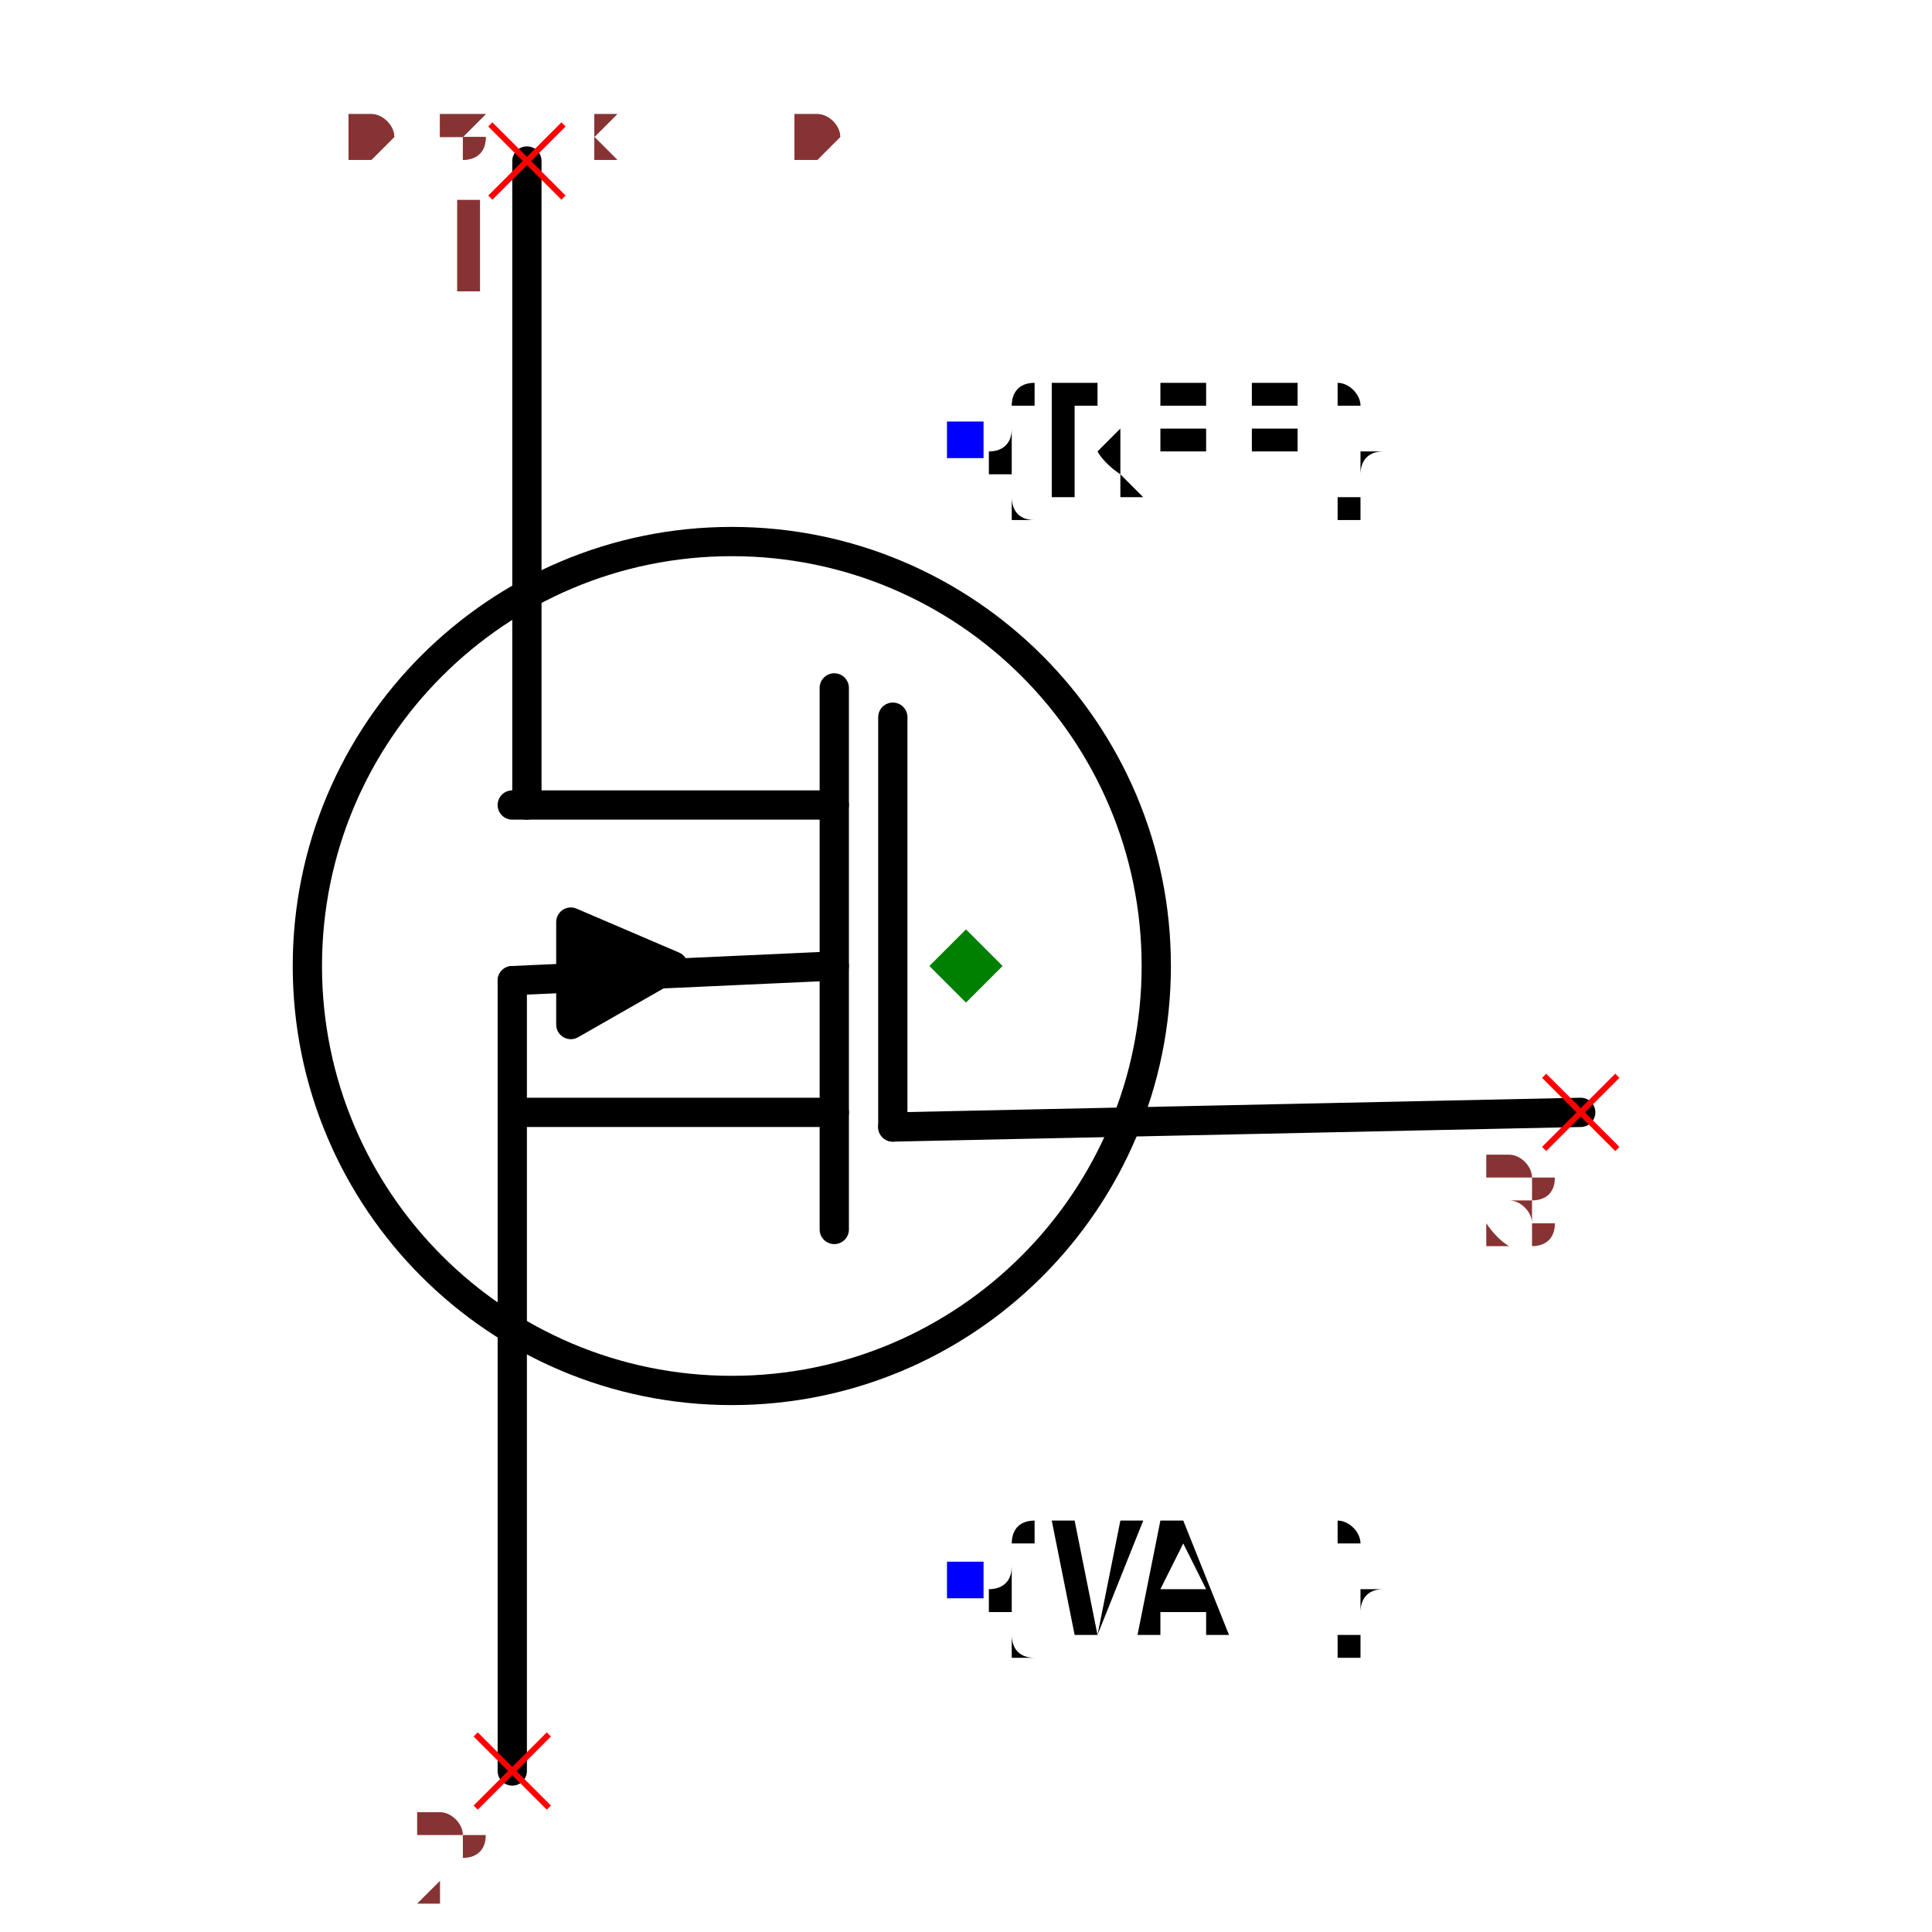
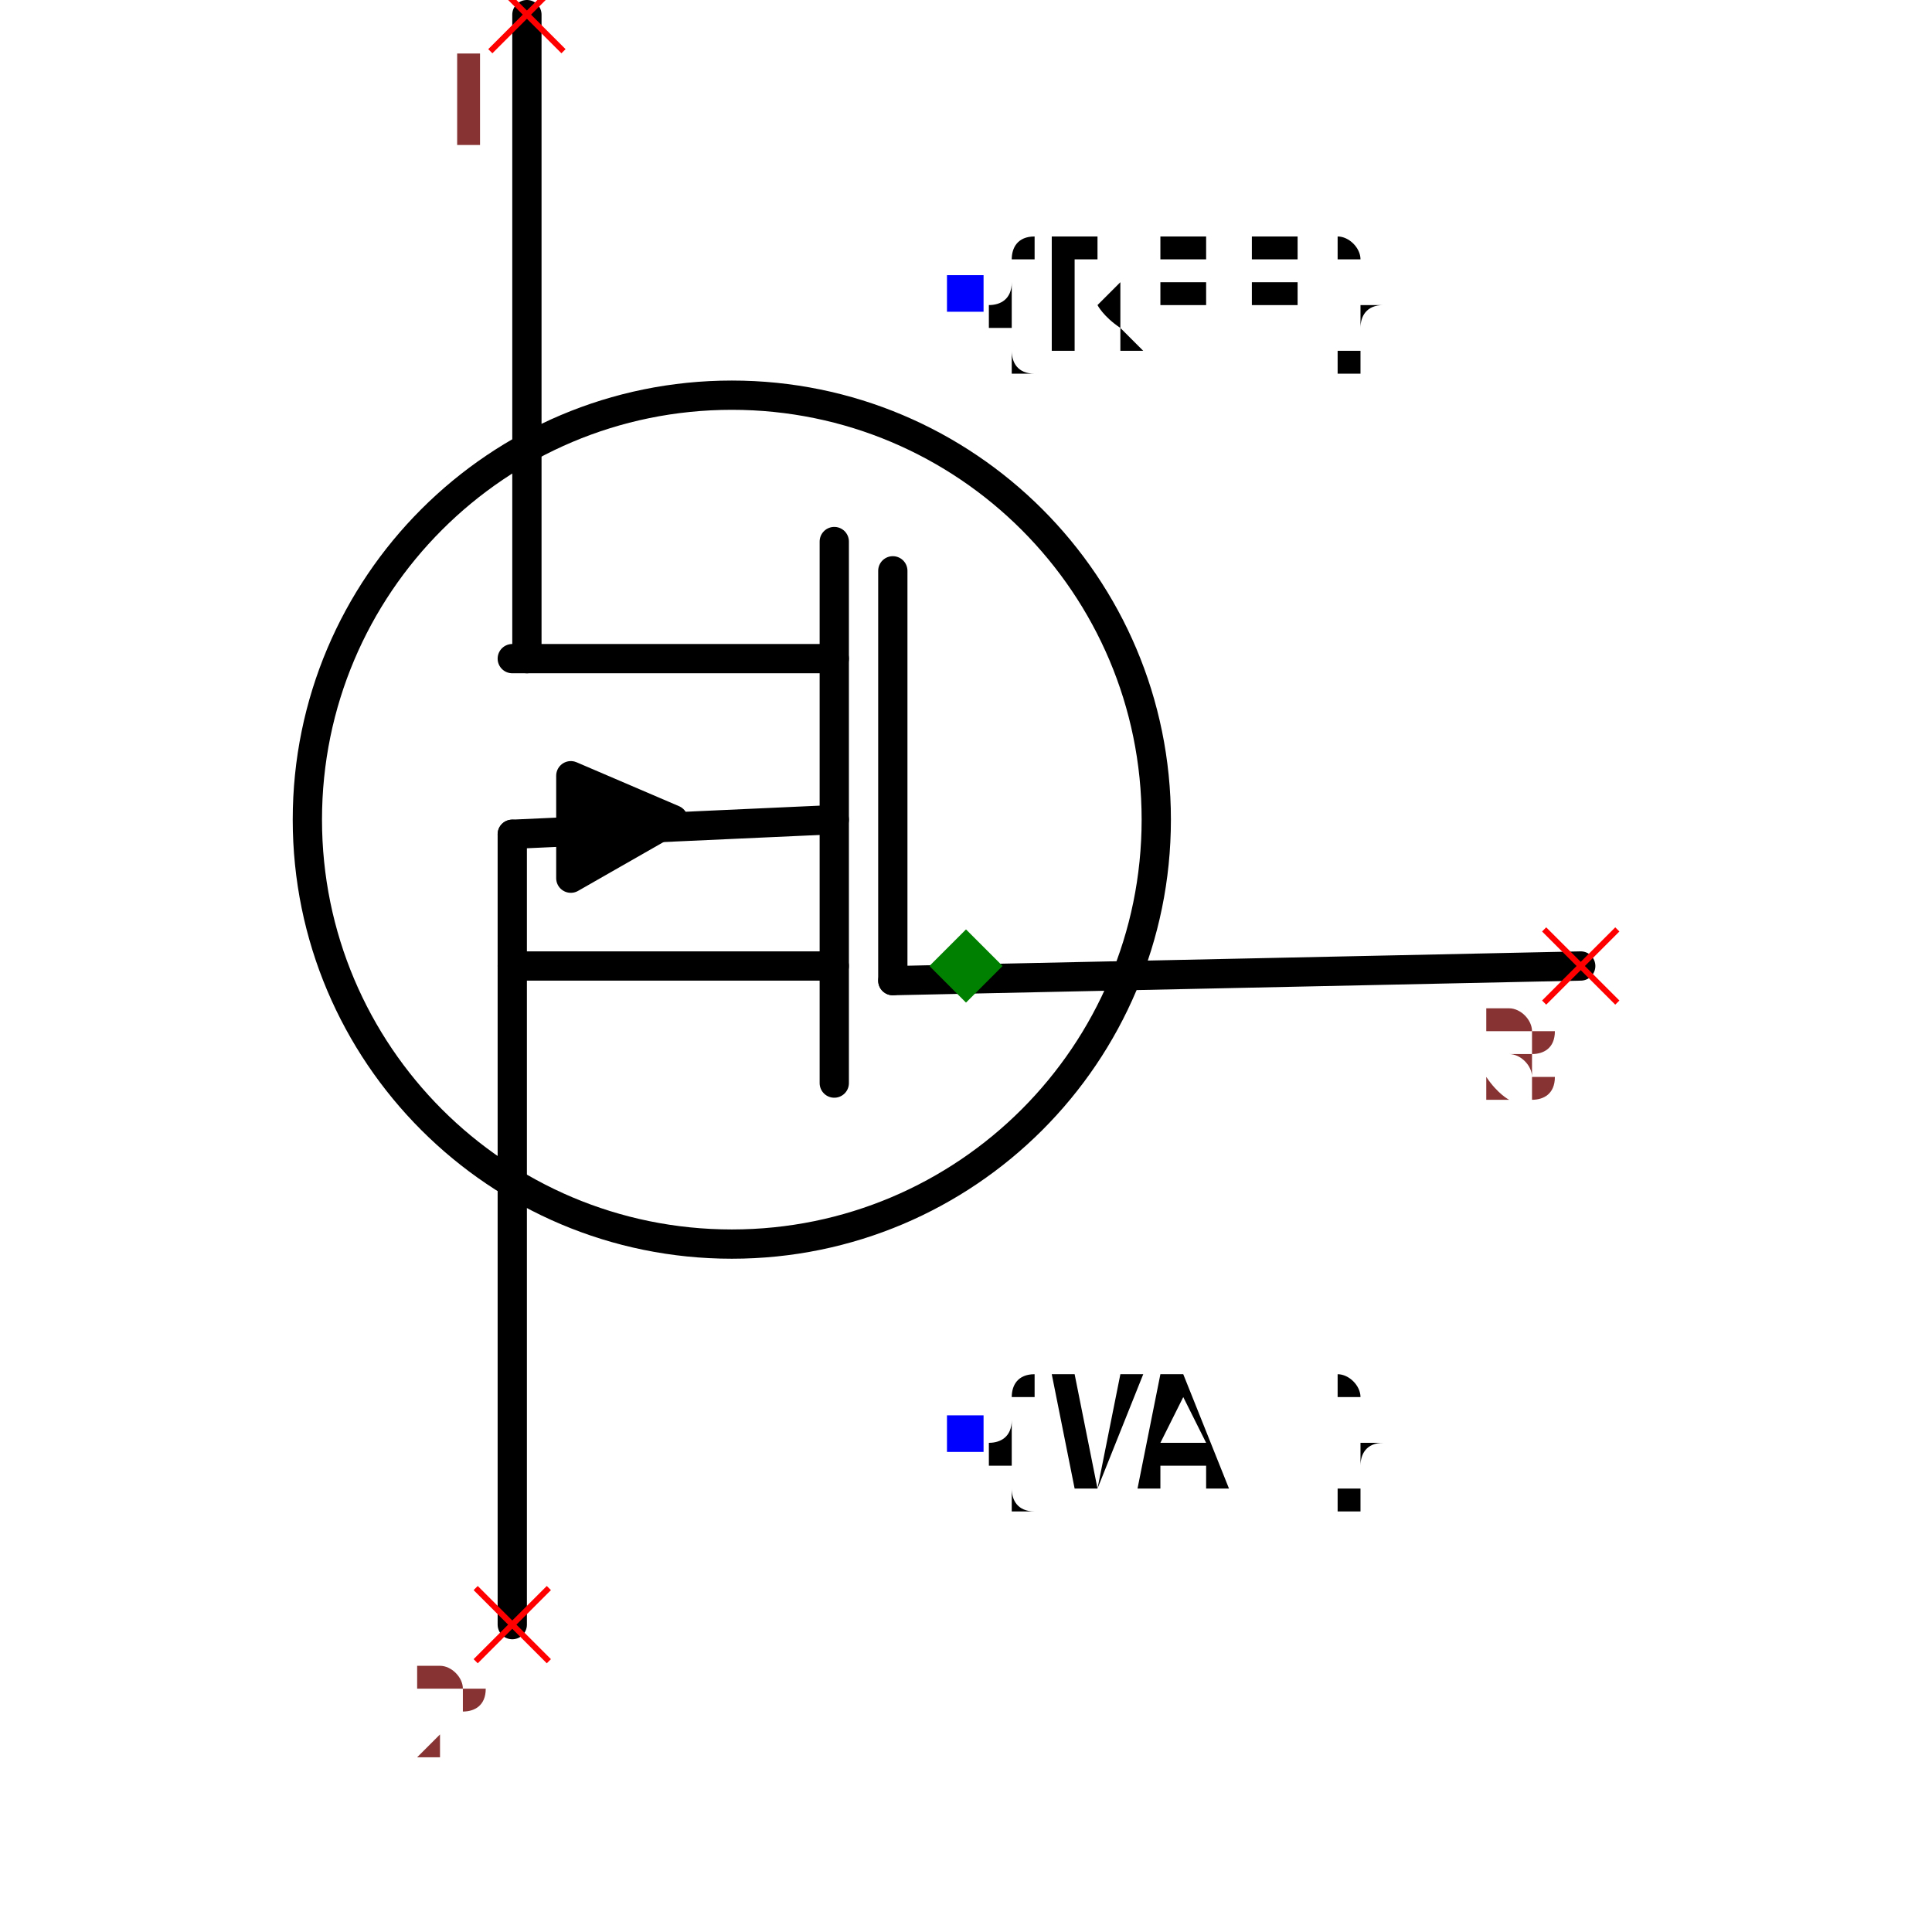
- <svg xmlns="http://www.w3.org/2000/svg" width="150" height="150" viewBox="-0.504 -0.66 1.008 1.32">
+ <svg xmlns="http://www.w3.org/2000/svg" width="150" height="150" viewBox="-0.504 -0.56 1.008 1.32">
  <path d="M0.42,0.1 L-0.05,0.11" fill="none" stroke="black" stroke-width="0.02" stroke-linecap="round" stroke-linejoin="round" />
  <path d="M-0.09,-0.19 L-0.09,0.18" fill="none" stroke="black" stroke-width="0.02" stroke-linecap="round" stroke-linejoin="round" />
  <path d="M-0.3,-0.55 L-0.3,-0.11" fill="none" stroke="black" stroke-width="0.02" stroke-linecap="round" stroke-linejoin="round" />
  <path d="M-0.31,0.55 L-0.31,0.01" fill="none" stroke="black" stroke-width="0.02" stroke-linecap="round" stroke-linejoin="round" />
  <path d="M-0.09,-0.11 L-0.31,-0.11" fill="none" stroke="black" stroke-width="0.02" stroke-linecap="round" stroke-linejoin="round" />
  <path d="M-0.09,0.1 L-0.31,0.1" fill="none" stroke="black" stroke-width="0.02" stroke-linecap="round" stroke-linejoin="round" />
  <path d="M-0.27,0.04 L-0.27,-0.03 L-0.2,0 L-0.27,0.04" fill="black" stroke="black" stroke-width="0.02" stroke-linecap="round" stroke-linejoin="round" />
  <path d="M-0.09,0 L-0.31,0.01" fill="none" stroke="black" stroke-width="0.02" stroke-linecap="round" stroke-linejoin="round" />
  <path d="M-0.05,-0.17 L-0.05,0.11" fill="none" stroke="black" stroke-width="0.02" stroke-linecap="round" stroke-linejoin="round" />
  <circle cx="-0.16" cy="0" r="0.29" fill="none" stroke="black" stroke-width="0.02" />
  <text x="0" y="-0.36" dx="0" dy="0.038" text-anchor="start" style="font: 0.1px monospace; fill: black">{REF}</text>
  <rect x="-0.013" y="-0.372" width="0.025" height="0.025" fill="blue" />
  <text x="0" y="0.42" dx="0" dy="0.038" text-anchor="start" style="font: 0.1px monospace; fill: black">{VAL}</text>
  <rect x="-0.013" y="0.407" width="0.025" height="0.025" fill="blue" />
  <line x1="-0.325" y1="-0.575" x2="-0.275" y2="-0.525" stroke="red" stroke-width="0.004" />
  <line x1="-0.325" y1="-0.525" x2="-0.275" y2="-0.575" stroke="red" stroke-width="0.004" />
  <text x="-0.34" y="-0.46" text-anchor="middle" style="font: 0.08px monospace; fill: #833;">1</text>
  <line x1="-0.335" y1="0.525" x2="-0.285" y2="0.575" stroke="red" stroke-width="0.004" />
  <line x1="-0.335" y1="0.575" x2="-0.285" y2="0.525" stroke="red" stroke-width="0.004" />
  <text x="-0.35" y="0.64" text-anchor="middle" style="font: 0.08px monospace; fill: #833;">2</text>
  <line x1="0.395" y1="0.075" x2="0.445" y2="0.125" stroke="red" stroke-width="0.004" />
  <line x1="0.395" y1="0.125" x2="0.445" y2="0.075" stroke="red" stroke-width="0.004" />
  <text x="0.38" y="0.19" text-anchor="middle" style="font: 0.08px monospace; fill: #833;">3</text>
-   <path d="M 0 -0.025 L 0.025 0 L 0 0.025 L -0.025 0 Z" fill="green" />
-   <text x="-0.42" y="-0.55" style="font: 0.05px monospace; fill: #833;">0.84 x 1.10</text>
-   <text x="-0.42" y="-0.6" dy="-0.15" style="font: 0.05px monospace; fill: #833;">1 [drain]</text>
-   <text x="-0.42" y="-0.65" dy="-0.15" style="font: 0.05px monospace; fill: #833;">2 [source]</text>
-   <text x="-0.42" y="-0.7" dy="-0.15" style="font: 0.05px monospace; fill: #833;">3 [gate]</text>
-   <text x="-0.42" y="-0.55" style="font: 0.05px monospace; fill: #833;">0.84 x 1.10</text>
-   <text x="-0.42" y="-0.6" dy="-0.15" style="font: 0.05px monospace; fill: #833;">1 [drain]</text>
-   <text x="-0.42" y="-0.65" dy="-0.15" style="font: 0.05px monospace; fill: #833;">2 [source]</text>
-   <text x="-0.42" y="-0.7" dy="-0.15" style="font: 0.05px monospace; fill: #833;">3 [gate]</text>
+   <path d="M 0 0.075 L 0.025 0.1 L 0 0.125 L -0.025 0.1 Z" fill="green" />
+   <text x="-0.42" y="-0.65" style="font: 0.05px monospace; fill: #833;">0.84 x 1.10</text>
+   <text x="-0.42" y="-0.7" dy="-0.15" style="font: 0.05px monospace; fill: #833;">1 [drain]</text>
+   <text x="-0.42" y="-0.75" dy="-0.15" style="font: 0.05px monospace; fill: #833;">2 [source]</text>
+   <text x="-0.42" y="-0.8" dy="-0.15" style="font: 0.05px monospace; fill: #833;">3 [gate]</text>
+   <text x="-0.42" y="-0.65" style="font: 0.05px monospace; fill: #833;">0.84 x 1.10</text>
+   <text x="-0.42" y="-0.7" dy="-0.15" style="font: 0.05px monospace; fill: #833;">1 [drain]</text>
+   <text x="-0.42" y="-0.75" dy="-0.15" style="font: 0.05px monospace; fill: #833;">2 [source]</text>
+   <text x="-0.42" y="-0.8" dy="-0.15" style="font: 0.05px monospace; fill: #833;">3 [gate]</text>
</svg>
